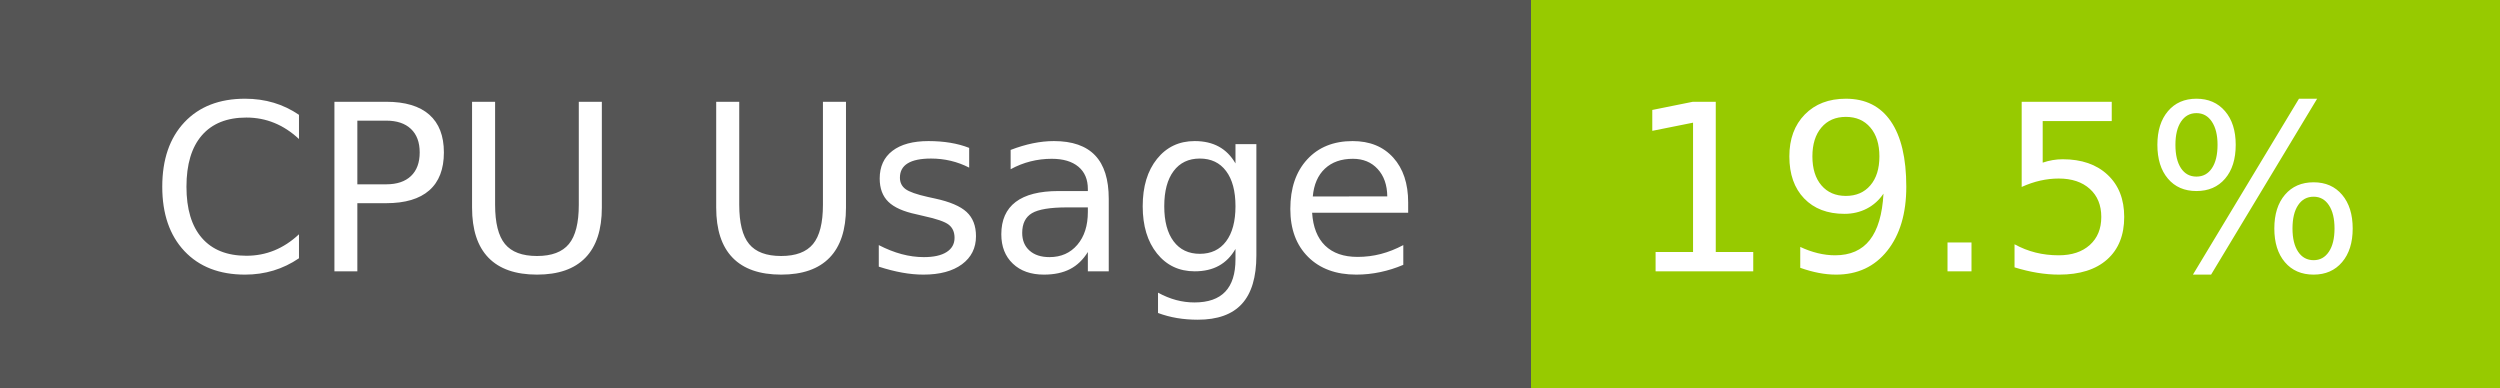
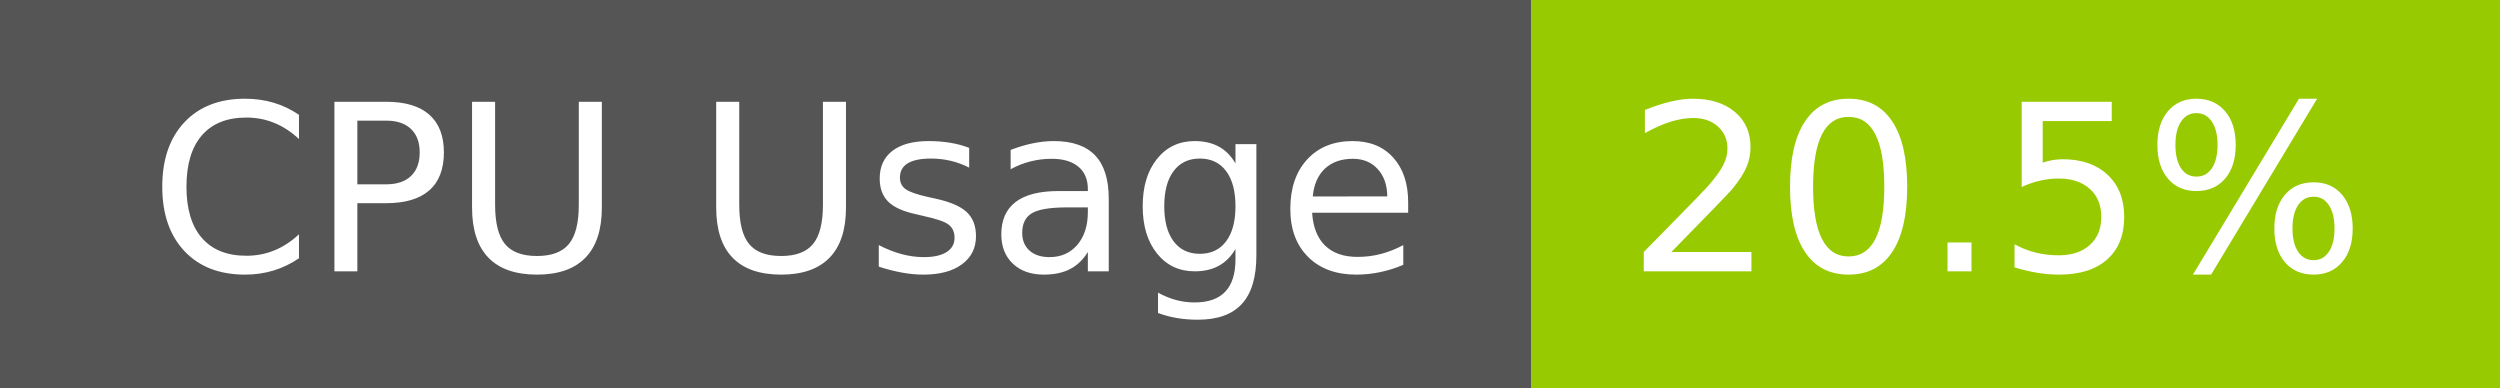
- <svg xmlns="http://www.w3.org/2000/svg" width="129" height="20" role="img" aria-label="CPU Usage: 19.5%">
+ <svg xmlns="http://www.w3.org/2000/svg" width="129" height="20" role="img" aria-label="CPU Usage: 20.5%">
  <g shape-rendering="crispEdges">
    <rect width="79" height="20" fill="#555" />
    <rect x="79" width="50" height="20" fill="#97ca00" />
  </g>
  <g fill="#fff" text-anchor="middle" font-family="Verdana,Geneva,DejaVu Sans,sans-serif" text-rendering="geometricPrecision" font-size="120">
    <text x="405" y="140" transform="scale(.1)" fill="#fff" textLength="665">CPU Usage</text>
-     <text x="1030" y="140" transform="scale(.1)" fill="#fff" textLength="390">19.5%</text>
+     <text x="1030" y="140" transform="scale(.1)" fill="#fff" textLength="390">20.5%</text>
  </g>
</svg>
